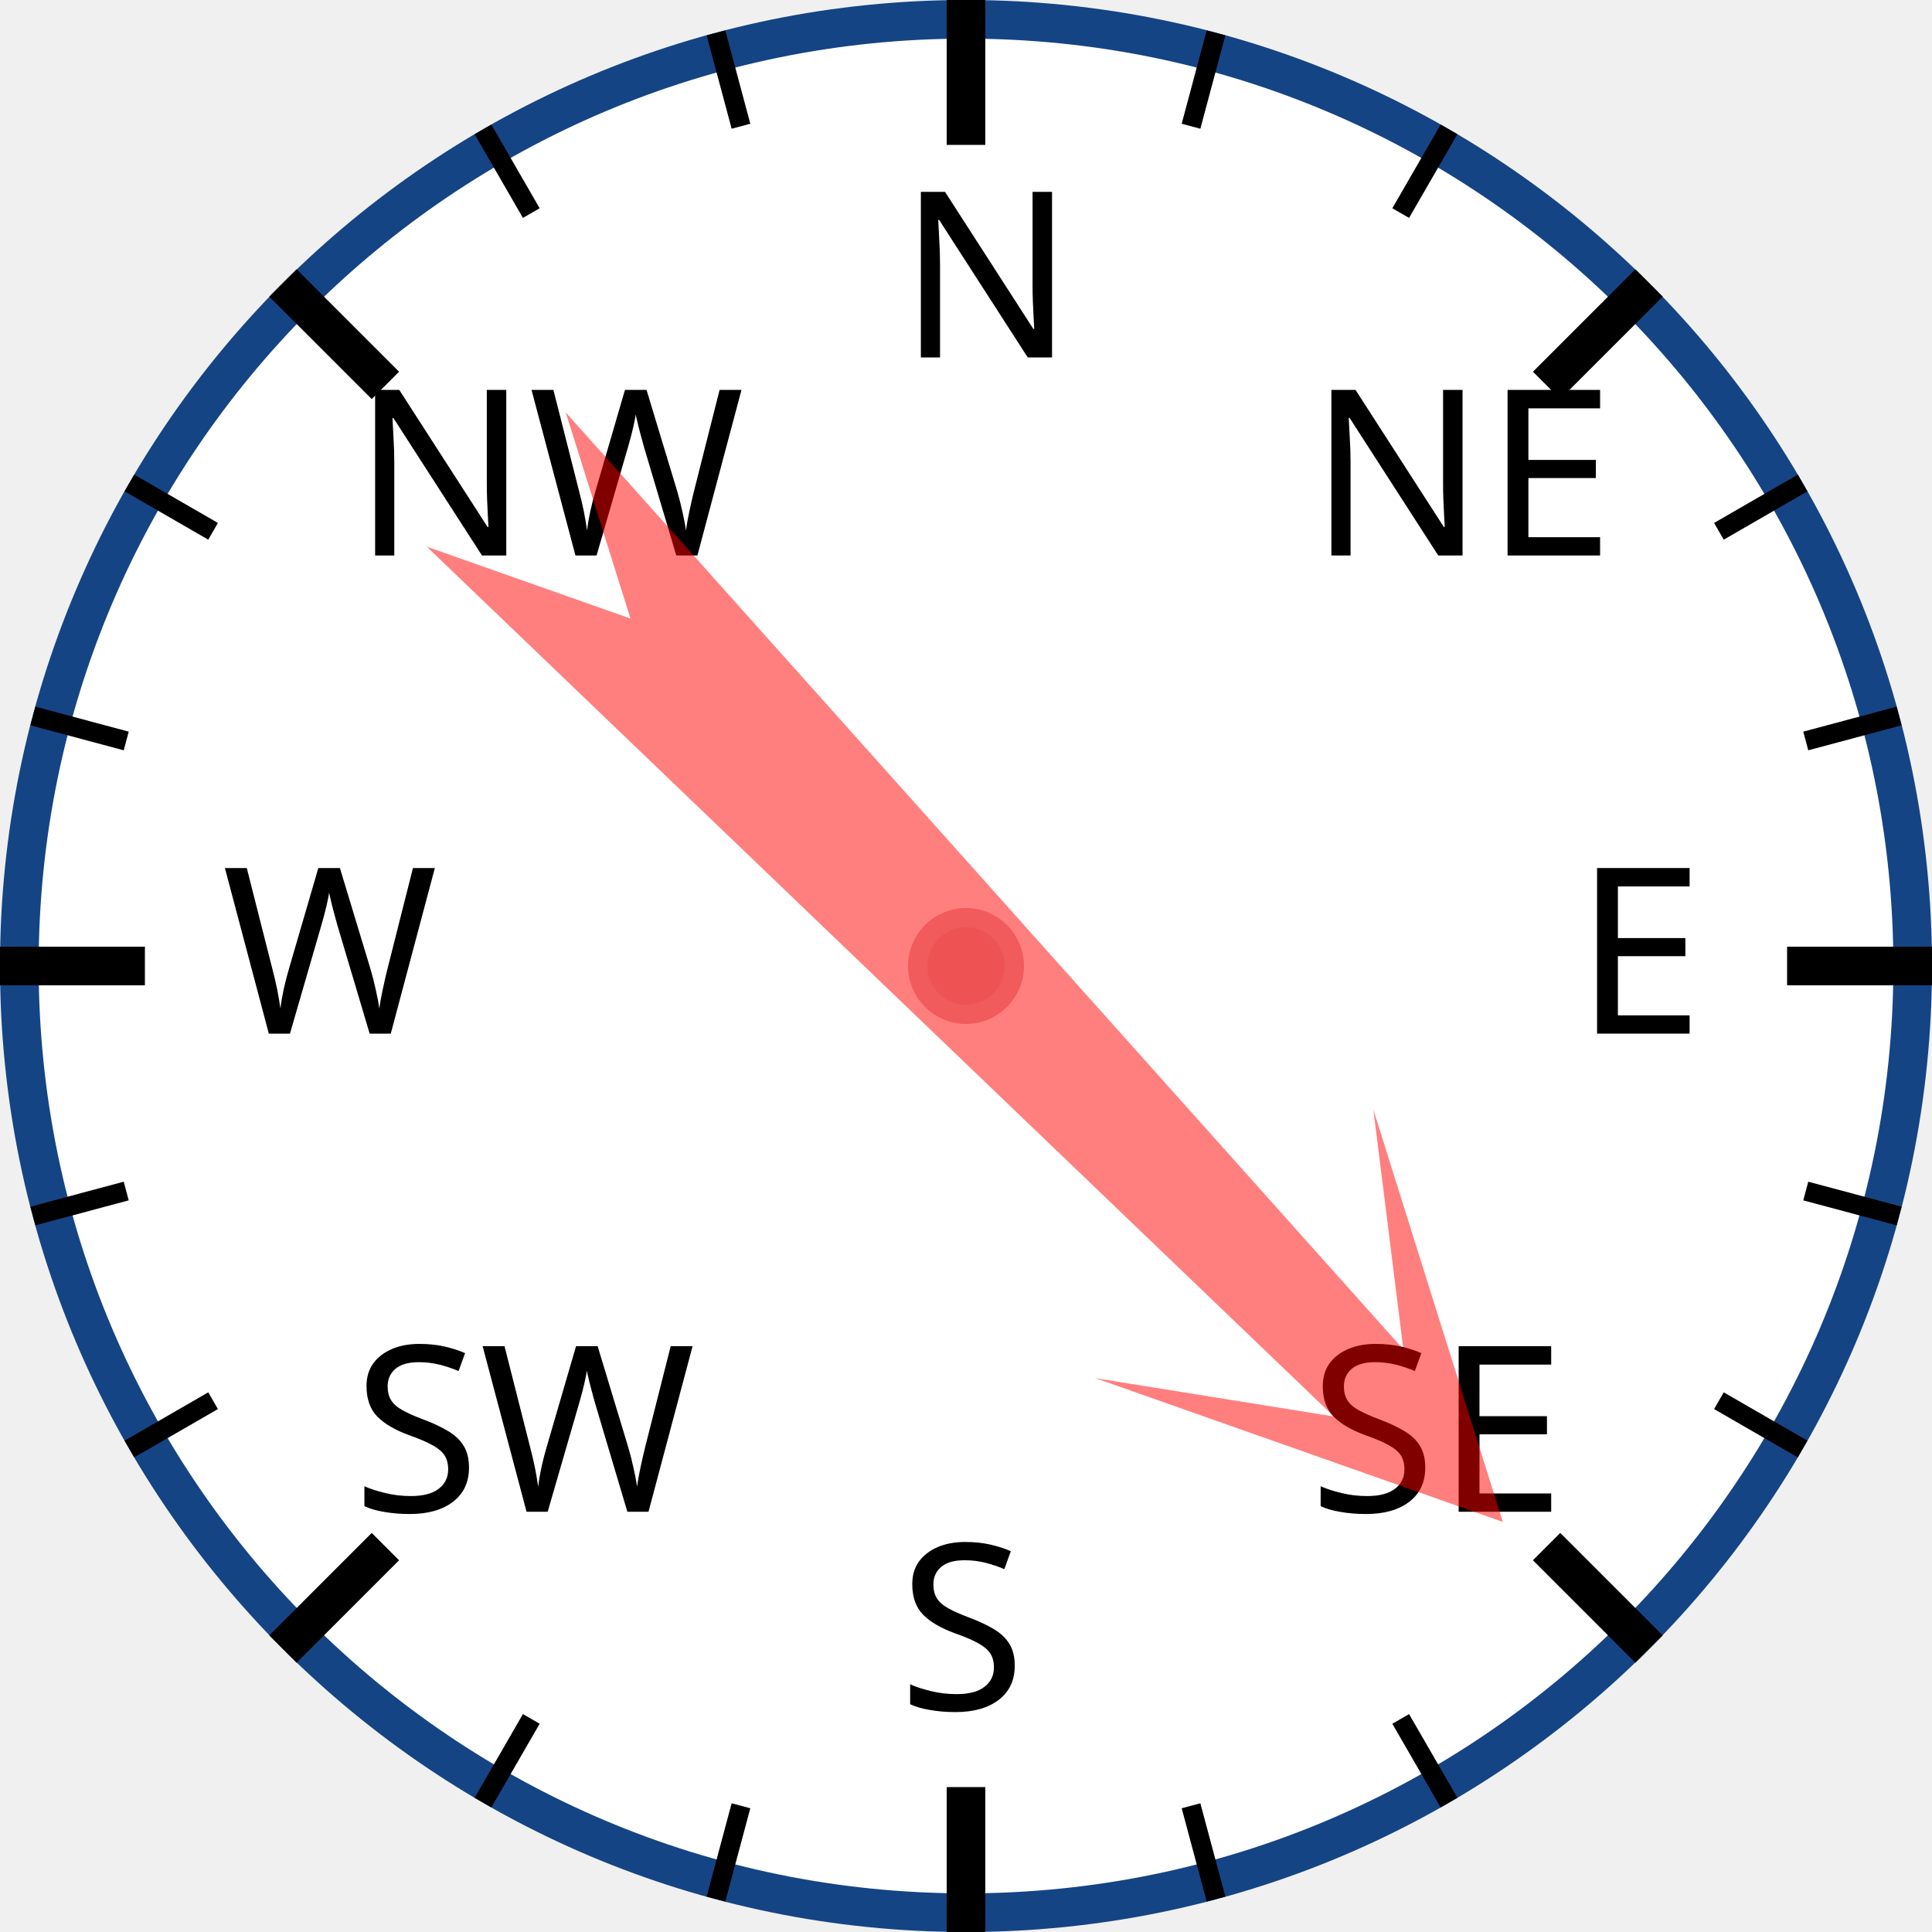
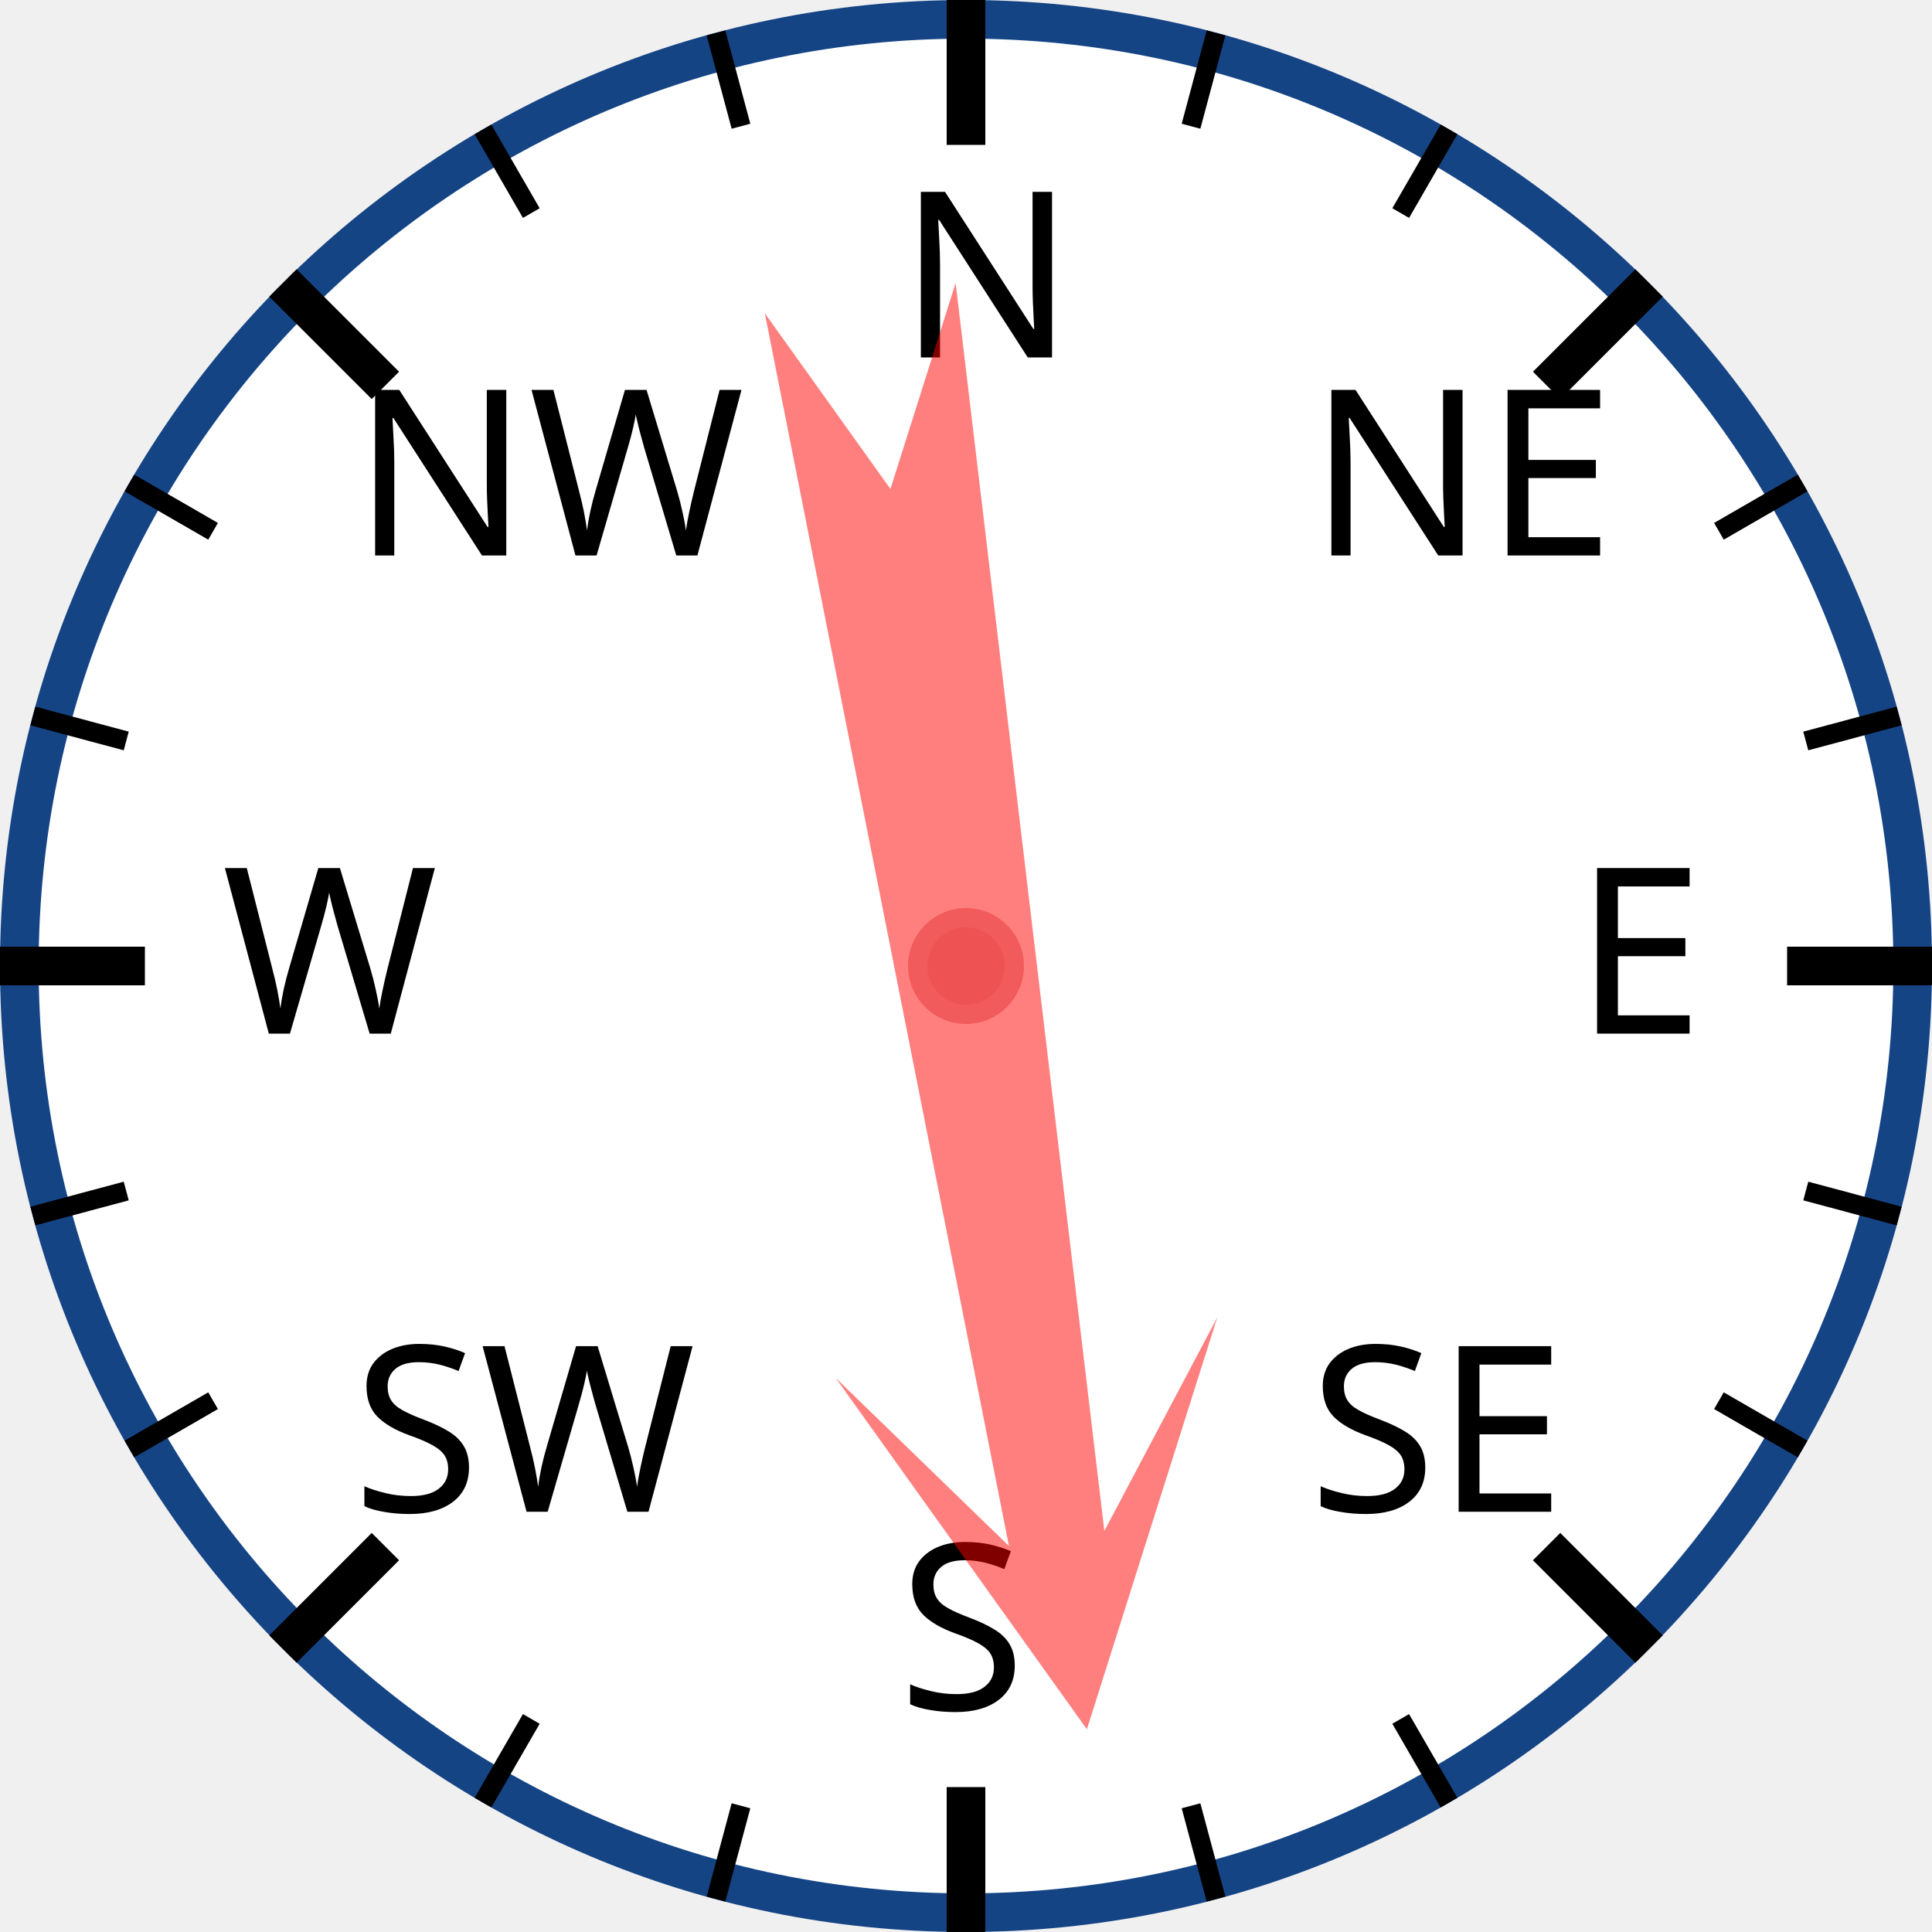
<svg xmlns="http://www.w3.org/2000/svg" width="120px" height="120px" viewBox="0 0 200 200">
  <circle cx="100" cy="100" r="98" style="fill: white; stroke: #154485; stroke-width: 4;" />
  <text x="93.0" y="37.0" style="font-family: sans-serif; font-size: 18pt;">N</text>
  <line x1="100.0" y1="0.0" x2="100.0" y2="15.0" style="stroke: black; stroke-width: 4;" />
  <line x1="74.118" y1="3.407" x2="76.706" y2="13.067" style="stroke: black; stroke-width: 2;" />
  <line x1="50" y1="13.397" x2="55" y2="22.058" style="stroke: black; stroke-width: 2;" />
  <text x="36.503" y="57.503" style="font-family: sans-serif; font-size: 18pt;">NW</text>
  <line x1="29.289" y1="29.289" x2="39.896" y2="39.896" style="stroke: black; stroke-width: 4;" />
  <line x1="13.397" y1="50" x2="22.058" y2="55" style="stroke: black; stroke-width: 2;" />
  <line x1="3.407" y1="74.118" x2="13.067" y2="76.706" style="stroke: black; stroke-width: 2;" />
  <text x="23.0" y="107.0" style="font-family: sans-serif; font-size: 18pt;">W</text>
  <line x1="0.0" y1="100.0" x2="15.0" y2="100.0" style="stroke: black; stroke-width: 4;" />
  <line x1="3.407" y1="125.882" x2="13.067" y2="123.294" style="stroke: black; stroke-width: 2;" />
  <line x1="13.397" y1="150" x2="22.058" y2="145" style="stroke: black; stroke-width: 2;" />
  <text x="36.503" y="156.497" style="font-family: sans-serif; font-size: 18pt;">SW</text>
  <line x1="29.289" y1="170.711" x2="39.896" y2="160.104" style="stroke: black; stroke-width: 4;" />
  <line x1="50" y1="186.603" x2="55" y2="177.942" style="stroke: black; stroke-width: 2;" />
  <line x1="74.118" y1="196.593" x2="76.706" y2="186.933" style="stroke: black; stroke-width: 2;" />
  <text x="93" y="177.0" style="font-family: sans-serif; font-size: 18pt;">S</text>
  <line x1="100" y1="200.0" x2="100" y2="185.0" style="stroke: black; stroke-width: 4;" />
  <line x1="125.882" y1="196.593" x2="123.294" y2="186.933" style="stroke: black; stroke-width: 2;" />
  <line x1="150.0" y1="186.603" x2="145.0" y2="177.942" style="stroke: black; stroke-width: 2;" />
  <text x="135.497" y="156.497" style="font-family: sans-serif; font-size: 18pt;">SE</text>
  <line x1="170.711" y1="170.711" x2="160.104" y2="160.104" style="stroke: black; stroke-width: 4;" />
  <line x1="186.603" y1="150" x2="177.942" y2="145" style="stroke: black; stroke-width: 2;" />
  <line x1="196.593" y1="125.882" x2="186.933" y2="123.294" style="stroke: black; stroke-width: 2;" />
  <text x="163.0" y="107" style="font-family: sans-serif; font-size: 18pt;">E</text>
  <line x1="200.0" y1="100" x2="185.0" y2="100" style="stroke: black; stroke-width: 4;" />
  <line x1="196.593" y1="74.118" x2="186.933" y2="76.706" style="stroke: black; stroke-width: 2;" />
  <line x1="186.603" y1="50" x2="177.942" y2="55" style="stroke: black; stroke-width: 2;" />
  <text x="135.497" y="57.503" style="font-family: sans-serif; font-size: 18pt;">NE</text>
  <line x1="170.711" y1="29.289" x2="160.104" y2="39.896" style="stroke: black; stroke-width: 4;" />
  <line x1="150" y1="13.397" x2="145" y2="22.058" style="stroke: black; stroke-width: 2;" />
  <line x1="125.882" y1="3.407" x2="123.294" y2="13.067" style="stroke: black; stroke-width: 2;" />
-   <polygon points="100 20 120 60 105 40 110 170 100 150 90 170 95 40 80 60" style="fill: red; fill-opacity: 0.5;" transform="rotate(136,100,100)" />
+   <polygon points="100 20 120 60 105 40 110 170 100 150 90 170 95 40 80 60" style="fill: red; fill-opacity: 0.5;" transform="rotate(171,100,100)" />
  <circle cx="100" cy="100" r="5" style="fill: #EE5252; stroke: #F25B5B; stroke-width: 2;" />
</svg>
